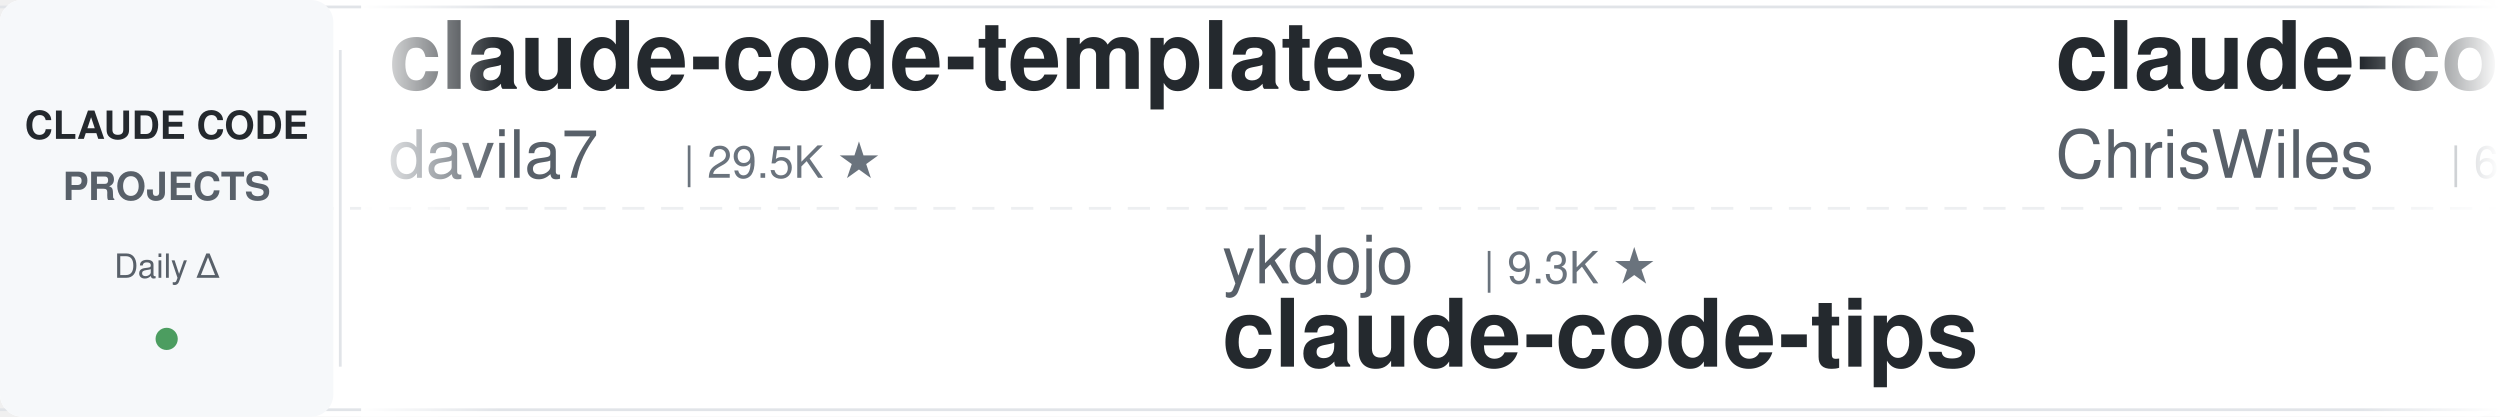
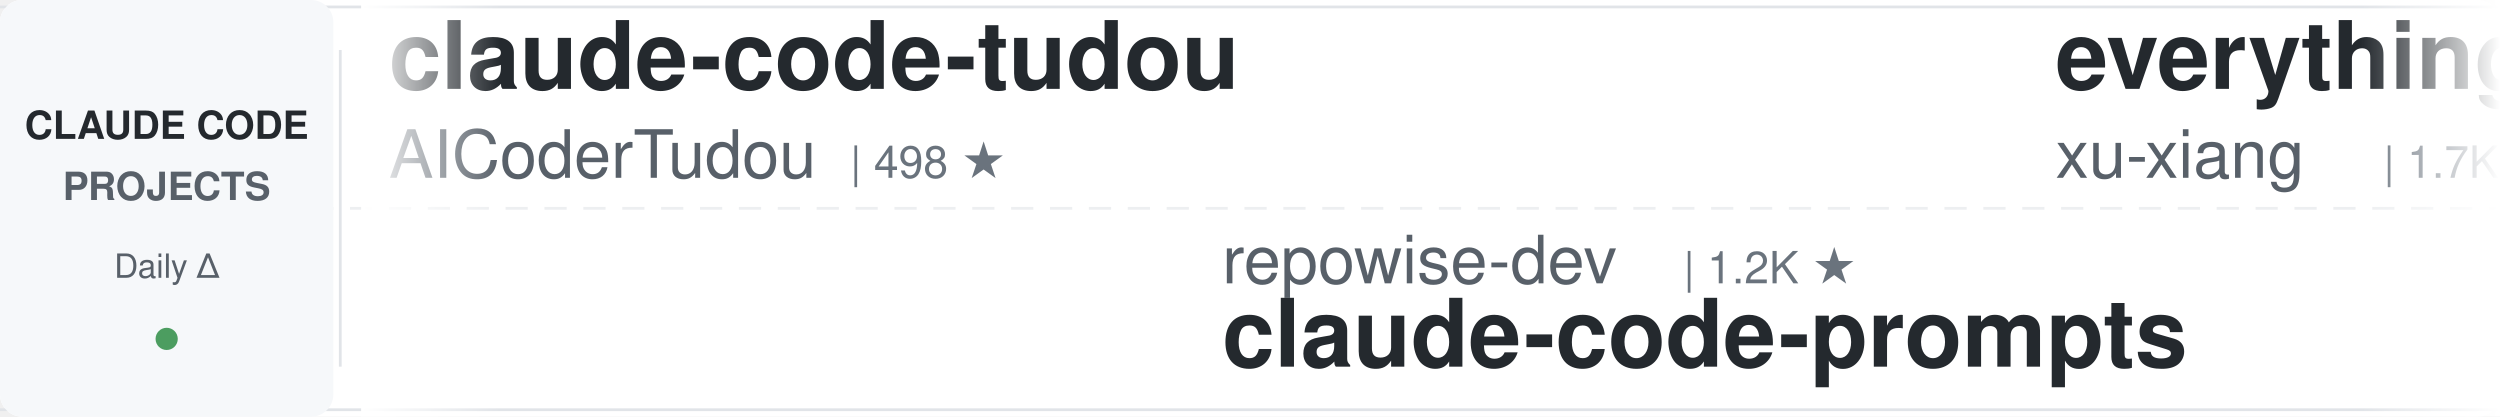
<svg xmlns="http://www.w3.org/2000/svg" width="900" height="150">
  <defs>
    <linearGradient id="leftFade" x1="0%" y1="0%" x2="100%" y2="0%">
      <stop offset="0%" style="stop-color:#ffffff;stop-opacity:1" />
      <stop offset="100%" style="stop-color:#ffffff;stop-opacity:0" />
    </linearGradient>
    <linearGradient id="rightFade" x1="0%" y1="0%" x2="100%" y2="0%">
      <stop offset="0%" style="stop-color:#ffffff;stop-opacity:0" />
      <stop offset="100%" style="stop-color:#ffffff;stop-opacity:1" />
    </linearGradient>
  </defs>
  <rect width="900" height="150" fill="#ffffff" rx="8" />
  <rect x="0" y="2" width="900" height="1" fill="#e1e4e8" />
  <rect x="0" y="147" width="900" height="1" fill="#e1e4e8" />
  <line x1="0" y1="75" x2="900" y2="75" stroke="#e1e4e8" stroke-width="1" stroke-dasharray="8 6" opacity="0.6" />
  <rect x="0" y="0" width="120" height="150" fill="#f6f8fa" rx="8" />
  <text x="60" y="50" font-family="-apple-system, BlinkMacSystemFont, 'Segoe UI', Helvetica, Arial, sans-serif" font-size="14" font-weight="600" fill="#24292e" text-anchor="middle">CLAUDE CODE</text>
  <text x="60" y="72" font-family="-apple-system, BlinkMacSystemFont, 'Segoe UI', Helvetica, Arial, sans-serif" font-size="14" font-weight="600" fill="#586069" text-anchor="middle">PROJECTS</text>
  <text x="60" y="100" font-family="-apple-system, BlinkMacSystemFont, 'Segoe UI', Helvetica, Arial, sans-serif" font-size="12" font-weight="500" fill="#586069" text-anchor="middle">Daily Δ</text>
  <circle cx="60" cy="122" r="4" fill="#22863a" opacity="0.8" />
  <rect x="122" y="18" width="1" height="114" fill="#e1e4e8" />
  <clipPath id="tickerClip">
    <rect x="130" y="0" width="770" height="150" />
  </clipPath>
  <g clip-path="url(#tickerClip)">
    <g id="tickerItems">
      <animateTransform attributeName="transform" attributeType="XML" type="translate" from="0 0" to="-3000 0" dur="54s" repeatCount="indefinite" />
      <g transform="translate(0, 0)">
-         <text x="140" y="32" font-family="-apple-system, BlinkMacSystemFont, 'Segoe UI', Helvetica, Arial, sans-serif" font-size="34" font-weight="600" fill="#24292e">claude-code-templates</text>
-         <text x="140" y="64" font-family="-apple-system, BlinkMacSystemFont, 'Segoe UI', Helvetica, Arial, sans-serif" font-size="24" font-weight="400" fill="#586069">davila7</text>
-         <text x="246" y="64" font-family="-apple-system, BlinkMacSystemFont, 'Segoe UI', Helvetica, Arial, sans-serif" font-size="16" font-weight="500" fill="#6a737d">| 29.5K ★</text>
+         <text x="140" y="32" font-family="-apple-system, BlinkMacSystemFont, 'Segoe UI', Helvetica, Arial, sans-serif" font-size="34" font-weight="600" fill="#24292e">claude-code-tudou</text>
+         <text x="140" y="64" font-family="-apple-system, BlinkMacSystemFont, 'Segoe UI', Helvetica, Arial, sans-serif" font-size="24" font-weight="400" fill="#586069">AICoderTudou</text>
+         <text x="306" y="64" font-family="-apple-system, BlinkMacSystemFont, 'Segoe UI', Helvetica, Arial, sans-serif" font-size="16" font-weight="500" fill="#6a737d">| 498 ★</text>
      </g>
      <g transform="translate(300, 0)">
-         <text x="140" y="102" font-family="-apple-system, BlinkMacSystemFont, 'Segoe UI', Helvetica, Arial, sans-serif" font-size="24" font-weight="400" fill="#586069">ykdojo</text>
-         <text x="234" y="102" font-family="-apple-system, BlinkMacSystemFont, 'Segoe UI', Helvetica, Arial, sans-serif" font-size="16" font-weight="500" fill="#6a737d">| 9.3K ★</text>
-         <text x="140" y="132" font-family="-apple-system, BlinkMacSystemFont, 'Segoe UI', Helvetica, Arial, sans-serif" font-size="34" font-weight="600" fill="#24292e">claude-code-tips</text>
+         <text x="140" y="102" font-family="-apple-system, BlinkMacSystemFont, 'Segoe UI', Helvetica, Arial, sans-serif" font-size="24" font-weight="400" fill="#586069">repowise-dev</text>
+         <text x="306" y="102" font-family="-apple-system, BlinkMacSystemFont, 'Segoe UI', Helvetica, Arial, sans-serif" font-size="16" font-weight="500" fill="#6a737d">| 1.2K ★</text>
+         <text x="140" y="132" font-family="-apple-system, BlinkMacSystemFont, 'Segoe UI', Helvetica, Arial, sans-serif" font-size="34" font-weight="600" fill="#24292e">claude-code-prompts</text>
      </g>
      <g transform="translate(600, 0)">
-         <text x="140" y="32" font-family="-apple-system, BlinkMacSystemFont, 'Segoe UI', Helvetica, Arial, sans-serif" font-size="34" font-weight="600" fill="#24292e">claude-code-showcase</text>
-         <text x="140" y="64" font-family="-apple-system, BlinkMacSystemFont, 'Segoe UI', Helvetica, Arial, sans-serif" font-size="24" font-weight="400" fill="#586069">ChrisWiles</text>
-         <text x="282" y="64" font-family="-apple-system, BlinkMacSystemFont, 'Segoe UI', Helvetica, Arial, sans-serif" font-size="16" font-weight="500" fill="#6a737d">| 6.0K ★</text>
+         <text x="140" y="32" font-family="-apple-system, BlinkMacSystemFont, 'Segoe UI', Helvetica, Arial, sans-serif" font-size="34" font-weight="600" fill="#24292e">everything-claude-code-z...</text>
+         <text x="140" y="64" font-family="-apple-system, BlinkMacSystemFont, 'Segoe UI', Helvetica, Arial, sans-serif" font-size="24" font-weight="400" fill="#586069">xu-xiang</text>
+         <text x="258" y="64" font-family="-apple-system, BlinkMacSystemFont, 'Segoe UI', Helvetica, Arial, sans-serif" font-size="16" font-weight="500" fill="#6a737d">| 1.7K ★</text>
      </g>
      <g transform="translate(900, 0)">
-         <text x="140" y="102" font-family="-apple-system, BlinkMacSystemFont, 'Segoe UI', Helvetica, Arial, sans-serif" font-size="24" font-weight="400" fill="#586069">AICoderTudou</text>
-         <text x="306" y="102" font-family="-apple-system, BlinkMacSystemFont, 'Segoe UI', Helvetica, Arial, sans-serif" font-size="16" font-weight="500" fill="#6a737d">| 498 ★</text>
-         <text x="140" y="132" font-family="-apple-system, BlinkMacSystemFont, 'Segoe UI', Helvetica, Arial, sans-serif" font-size="34" font-weight="600" fill="#24292e">claude-code-tudou</text>
+         <text x="140" y="102" font-family="-apple-system, BlinkMacSystemFont, 'Segoe UI', Helvetica, Arial, sans-serif" font-size="24" font-weight="400" fill="#586069">disler</text>
+         <text x="234" y="102" font-family="-apple-system, BlinkMacSystemFont, 'Segoe UI', Helvetica, Arial, sans-serif" font-size="16" font-weight="500" fill="#6a737d">| 3.8K ★</text>
+         <text x="140" y="132" font-family="-apple-system, BlinkMacSystemFont, 'Segoe UI', Helvetica, Arial, sans-serif" font-size="34" font-weight="600" fill="#24292e">claude-code-hooks-master...</text>
      </g>
      <g transform="translate(1200, 0)">
-         <text x="140" y="32" font-family="-apple-system, BlinkMacSystemFont, 'Segoe UI', Helvetica, Arial, sans-serif" font-size="34" font-weight="600" fill="#24292e">claude-code-book</text>
-         <text x="140" y="64" font-family="-apple-system, BlinkMacSystemFont, 'Segoe UI', Helvetica, Arial, sans-serif" font-size="24" font-weight="400" fill="#586069">lintsinghua</text>
-         <text x="294" y="64" font-family="-apple-system, BlinkMacSystemFont, 'Segoe UI', Helvetica, Arial, sans-serif" font-size="16" font-weight="500" fill="#6a737d">| 3.9K ★</text>
+         <text x="140" y="32" font-family="-apple-system, BlinkMacSystemFont, 'Segoe UI', Helvetica, Arial, sans-serif" font-size="34" font-weight="600" fill="#24292e">claude-code-system-promp...</text>
+         <text x="140" y="64" font-family="-apple-system, BlinkMacSystemFont, 'Segoe UI', Helvetica, Arial, sans-serif" font-size="24" font-weight="400" fill="#586069">Piebald-AI</text>
+         <text x="282" y="64" font-family="-apple-system, BlinkMacSystemFont, 'Segoe UI', Helvetica, Arial, sans-serif" font-size="16" font-weight="500" fill="#6a737d">| 11.8K ★</text>
      </g>
      <g transform="translate(1500, 0)">
-         <text x="140" y="102" font-family="-apple-system, BlinkMacSystemFont, 'Segoe UI', Helvetica, Arial, sans-serif" font-size="24" font-weight="400" fill="#586069">wanshuiyin</text>
-         <text x="282" y="102" font-family="-apple-system, BlinkMacSystemFont, 'Segoe UI', Helvetica, Arial, sans-serif" font-size="16" font-weight="500" fill="#6a737d">| 13.4K ★</text>
-         <text x="140" y="132" font-family="-apple-system, BlinkMacSystemFont, 'Segoe UI', Helvetica, Arial, sans-serif" font-size="34" font-weight="600" fill="#24292e">Auto-claude-code-researc...</text>
+         <text x="140" y="102" font-family="-apple-system, BlinkMacSystemFont, 'Segoe UI', Helvetica, Arial, sans-serif" font-size="24" font-weight="400" fill="#586069">anthropics</text>
+         <text x="282" y="102" font-family="-apple-system, BlinkMacSystemFont, 'Segoe UI', Helvetica, Arial, sans-serif" font-size="16" font-weight="500" fill="#6a737d">| 906 ★</text>
+         <text x="140" y="132" font-family="-apple-system, BlinkMacSystemFont, 'Segoe UI', Helvetica, Arial, sans-serif" font-size="34" font-weight="600" fill="#24292e">claude-code-base-action</text>
      </g>
      <g transform="translate(1800, 0)">
        <text x="140" y="32" font-family="-apple-system, BlinkMacSystemFont, 'Segoe UI', Helvetica, Arial, sans-serif" font-size="34" font-weight="600" fill="#24292e">claude-code-guide</text>
        <text x="140" y="64" font-family="-apple-system, BlinkMacSystemFont, 'Segoe UI', Helvetica, Arial, sans-serif" font-size="24" font-weight="400" fill="#586069">Cranot</text>
        <text x="234" y="64" font-family="-apple-system, BlinkMacSystemFont, 'Segoe UI', Helvetica, Arial, sans-serif" font-size="16" font-weight="500" fill="#6a737d">| 2.8K ★</text>
      </g>
      <g transform="translate(2100, 0)">
-         <text x="140" y="102" font-family="-apple-system, BlinkMacSystemFont, 'Segoe UI', Helvetica, Arial, sans-serif" font-size="24" font-weight="400" fill="#586069">musistudio</text>
-         <text x="282" y="102" font-family="-apple-system, BlinkMacSystemFont, 'Segoe UI', Helvetica, Arial, sans-serif" font-size="16" font-weight="500" fill="#6a737d">| 35.8K ★</text>
-         <text x="140" y="132" font-family="-apple-system, BlinkMacSystemFont, 'Segoe UI', Helvetica, Arial, sans-serif" font-size="34" font-weight="600" fill="#24292e">claude-code-router</text>
+         <text x="140" y="102" font-family="-apple-system, BlinkMacSystemFont, 'Segoe UI', Helvetica, Arial, sans-serif" font-size="24" font-weight="400" fill="#586069">1rgs</text>
+         <text x="210" y="102" font-family="-apple-system, BlinkMacSystemFont, 'Segoe UI', Helvetica, Arial, sans-serif" font-size="16" font-weight="500" fill="#6a737d">| 3.7K ★</text>
+         <text x="140" y="132" font-family="-apple-system, BlinkMacSystemFont, 'Segoe UI', Helvetica, Arial, sans-serif" font-size="34" font-weight="600" fill="#24292e">claude-code-proxy</text>
      </g>
      <g transform="translate(2400, 0)">
-         <text x="140" y="32" font-family="-apple-system, BlinkMacSystemFont, 'Segoe UI', Helvetica, Arial, sans-serif" font-size="34" font-weight="600" fill="#24292e">skills</text>
-         <text x="140" y="64" font-family="-apple-system, BlinkMacSystemFont, 'Segoe UI', Helvetica, Arial, sans-serif" font-size="24" font-weight="400" fill="#586069">anthropics</text>
-         <text x="282" y="64" font-family="-apple-system, BlinkMacSystemFont, 'Segoe UI', Helvetica, Arial, sans-serif" font-size="16" font-weight="500" fill="#6a737d">| 161.3K ★</text>
+         <text x="140" y="32" font-family="-apple-system, BlinkMacSystemFont, 'Segoe UI', Helvetica, Arial, sans-serif" font-size="34" font-weight="600" fill="#24292e">claude-code-spec-workflo...</text>
+         <text x="140" y="64" font-family="-apple-system, BlinkMacSystemFont, 'Segoe UI', Helvetica, Arial, sans-serif" font-size="24" font-weight="400" fill="#586069">Pimzino</text>
+         <text x="246" y="64" font-family="-apple-system, BlinkMacSystemFont, 'Segoe UI', Helvetica, Arial, sans-serif" font-size="16" font-weight="500" fill="#6a737d">| 3.8K ★</text>
      </g>
      <g transform="translate(2700, 0)">
-         <text x="140" y="102" font-family="-apple-system, BlinkMacSystemFont, 'Segoe UI', Helvetica, Arial, sans-serif" font-size="24" font-weight="400" fill="#586069">AprilNEA</text>
-         <text x="258" y="102" font-family="-apple-system, BlinkMacSystemFont, 'Segoe UI', Helvetica, Arial, sans-serif" font-size="16" font-weight="500" fill="#6a737d">| 391 ★</text>
-         <text x="140" y="132" font-family="-apple-system, BlinkMacSystemFont, 'Segoe UI', Helvetica, Arial, sans-serif" font-size="34" font-weight="600" fill="#24292e">claude-code-source</text>
+         <text x="140" y="102" font-family="-apple-system, BlinkMacSystemFont, 'Segoe UI', Helvetica, Arial, sans-serif" font-size="24" font-weight="400" fill="#586069">disler</text>
+         <text x="234" y="102" font-family="-apple-system, BlinkMacSystemFont, 'Segoe UI', Helvetica, Arial, sans-serif" font-size="16" font-weight="500" fill="#6a737d">| 1.5K ★</text>
+         <text x="140" y="132" font-family="-apple-system, BlinkMacSystemFont, 'Segoe UI', Helvetica, Arial, sans-serif" font-size="34" font-weight="600" fill="#24292e">pi-vs-claude-code</text>
      </g>
      <g transform="translate(3000, 0)">
-         <text x="140" y="32" font-family="-apple-system, BlinkMacSystemFont, 'Segoe UI', Helvetica, Arial, sans-serif" font-size="34" font-weight="600" fill="#24292e">claude-code-templates</text>
-         <text x="140" y="64" font-family="-apple-system, BlinkMacSystemFont, 'Segoe UI', Helvetica, Arial, sans-serif" font-size="24" font-weight="400" fill="#586069">davila7</text>
-         <text x="246" y="64" font-family="-apple-system, BlinkMacSystemFont, 'Segoe UI', Helvetica, Arial, sans-serif" font-size="16" font-weight="500" fill="#6a737d">| 29.5K ★</text>
+         <text x="140" y="32" font-family="-apple-system, BlinkMacSystemFont, 'Segoe UI', Helvetica, Arial, sans-serif" font-size="34" font-weight="600" fill="#24292e">claude-code-tudou</text>
+         <text x="140" y="64" font-family="-apple-system, BlinkMacSystemFont, 'Segoe UI', Helvetica, Arial, sans-serif" font-size="24" font-weight="400" fill="#586069">AICoderTudou</text>
+         <text x="306" y="64" font-family="-apple-system, BlinkMacSystemFont, 'Segoe UI', Helvetica, Arial, sans-serif" font-size="16" font-weight="500" fill="#6a737d">| 498 ★</text>
      </g>
      <g transform="translate(3300, 0)">
-         <text x="140" y="102" font-family="-apple-system, BlinkMacSystemFont, 'Segoe UI', Helvetica, Arial, sans-serif" font-size="24" font-weight="400" fill="#586069">ykdojo</text>
-         <text x="234" y="102" font-family="-apple-system, BlinkMacSystemFont, 'Segoe UI', Helvetica, Arial, sans-serif" font-size="16" font-weight="500" fill="#6a737d">| 9.3K ★</text>
-         <text x="140" y="132" font-family="-apple-system, BlinkMacSystemFont, 'Segoe UI', Helvetica, Arial, sans-serif" font-size="34" font-weight="600" fill="#24292e">claude-code-tips</text>
+         <text x="140" y="102" font-family="-apple-system, BlinkMacSystemFont, 'Segoe UI', Helvetica, Arial, sans-serif" font-size="24" font-weight="400" fill="#586069">repowise-dev</text>
+         <text x="306" y="102" font-family="-apple-system, BlinkMacSystemFont, 'Segoe UI', Helvetica, Arial, sans-serif" font-size="16" font-weight="500" fill="#6a737d">| 1.2K ★</text>
+         <text x="140" y="132" font-family="-apple-system, BlinkMacSystemFont, 'Segoe UI', Helvetica, Arial, sans-serif" font-size="34" font-weight="600" fill="#24292e">claude-code-prompts</text>
      </g>
      <g transform="translate(3600, 0)">
-         <text x="140" y="32" font-family="-apple-system, BlinkMacSystemFont, 'Segoe UI', Helvetica, Arial, sans-serif" font-size="34" font-weight="600" fill="#24292e">claude-code-showcase</text>
-         <text x="140" y="64" font-family="-apple-system, BlinkMacSystemFont, 'Segoe UI', Helvetica, Arial, sans-serif" font-size="24" font-weight="400" fill="#586069">ChrisWiles</text>
-         <text x="282" y="64" font-family="-apple-system, BlinkMacSystemFont, 'Segoe UI', Helvetica, Arial, sans-serif" font-size="16" font-weight="500" fill="#6a737d">| 6.0K ★</text>
+         <text x="140" y="32" font-family="-apple-system, BlinkMacSystemFont, 'Segoe UI', Helvetica, Arial, sans-serif" font-size="34" font-weight="600" fill="#24292e">everything-claude-code-z...</text>
+         <text x="140" y="64" font-family="-apple-system, BlinkMacSystemFont, 'Segoe UI', Helvetica, Arial, sans-serif" font-size="24" font-weight="400" fill="#586069">xu-xiang</text>
+         <text x="258" y="64" font-family="-apple-system, BlinkMacSystemFont, 'Segoe UI', Helvetica, Arial, sans-serif" font-size="16" font-weight="500" fill="#6a737d">| 1.7K ★</text>
      </g>
      <g transform="translate(3900, 0)">
-         <text x="140" y="102" font-family="-apple-system, BlinkMacSystemFont, 'Segoe UI', Helvetica, Arial, sans-serif" font-size="24" font-weight="400" fill="#586069">AICoderTudou</text>
-         <text x="306" y="102" font-family="-apple-system, BlinkMacSystemFont, 'Segoe UI', Helvetica, Arial, sans-serif" font-size="16" font-weight="500" fill="#6a737d">| 498 ★</text>
-         <text x="140" y="132" font-family="-apple-system, BlinkMacSystemFont, 'Segoe UI', Helvetica, Arial, sans-serif" font-size="34" font-weight="600" fill="#24292e">claude-code-tudou</text>
+         <text x="140" y="102" font-family="-apple-system, BlinkMacSystemFont, 'Segoe UI', Helvetica, Arial, sans-serif" font-size="24" font-weight="400" fill="#586069">disler</text>
+         <text x="234" y="102" font-family="-apple-system, BlinkMacSystemFont, 'Segoe UI', Helvetica, Arial, sans-serif" font-size="16" font-weight="500" fill="#6a737d">| 3.8K ★</text>
+         <text x="140" y="132" font-family="-apple-system, BlinkMacSystemFont, 'Segoe UI', Helvetica, Arial, sans-serif" font-size="34" font-weight="600" fill="#24292e">claude-code-hooks-master...</text>
      </g>
    </g>
  </g>
  <rect x="130" y="0" width="50" height="150" fill="url(#leftFade)" />
  <rect x="850" y="0" width="50" height="150" fill="url(#rightFade)" />
</svg>
